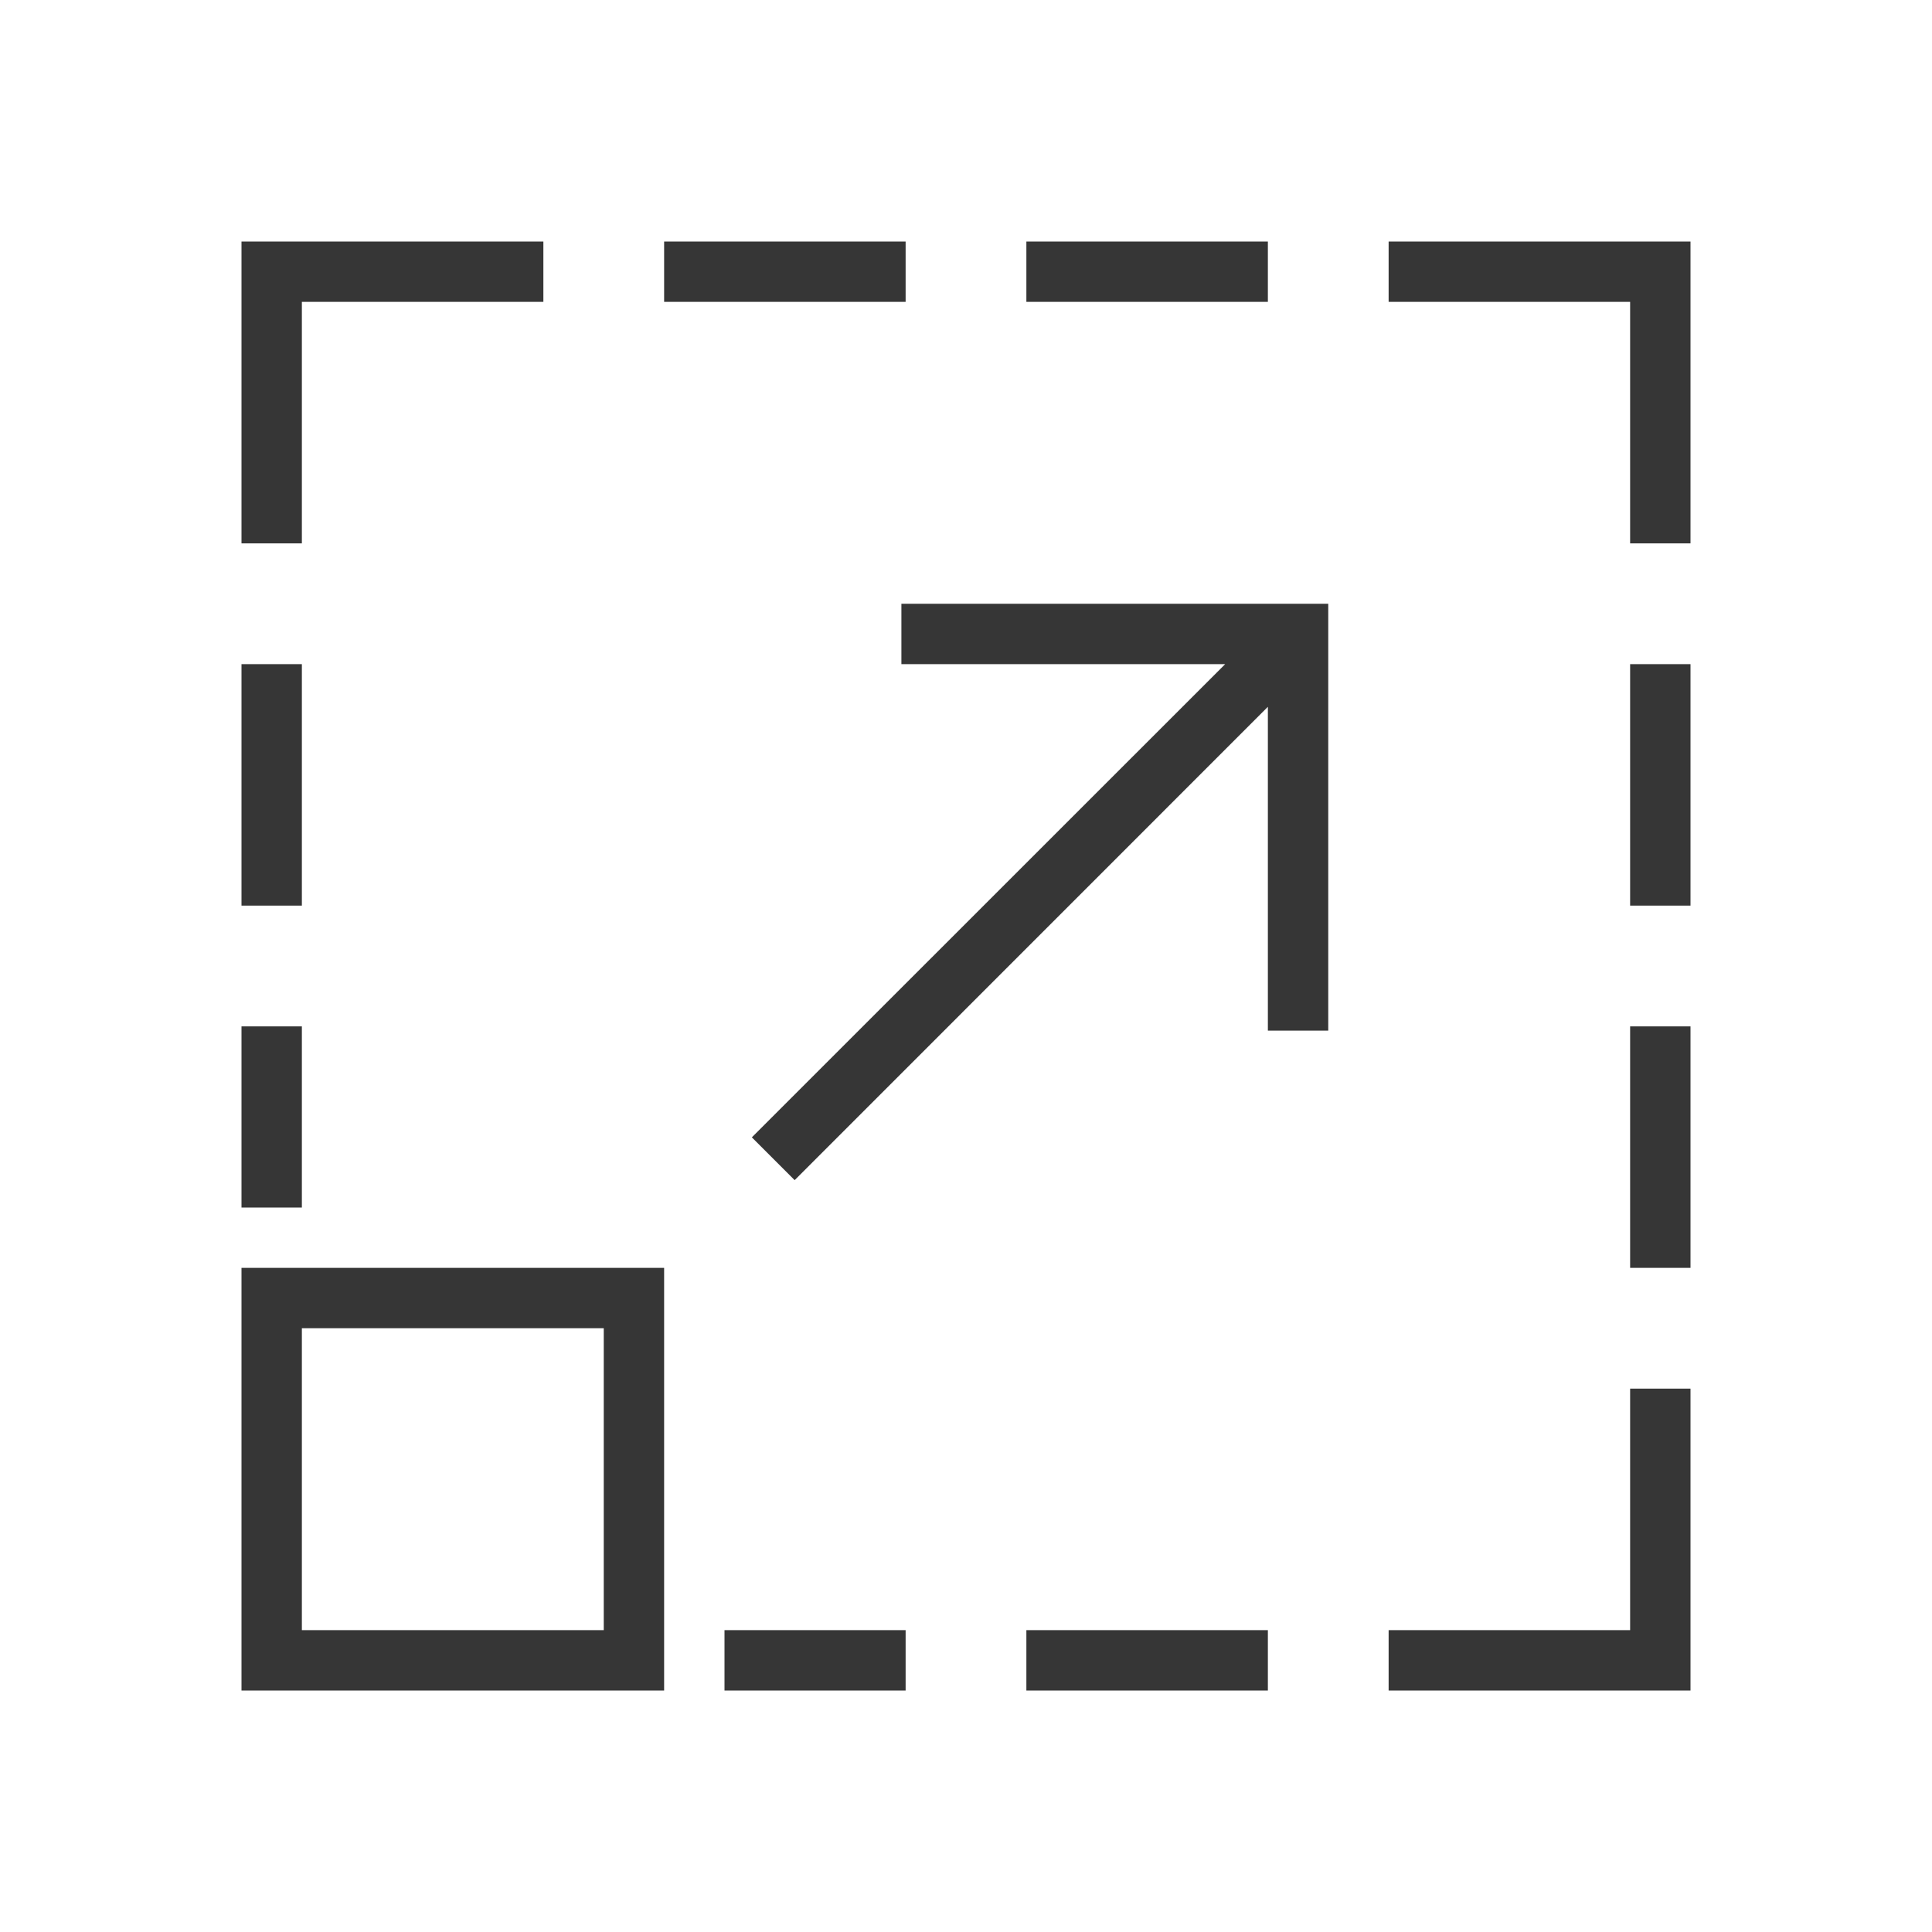
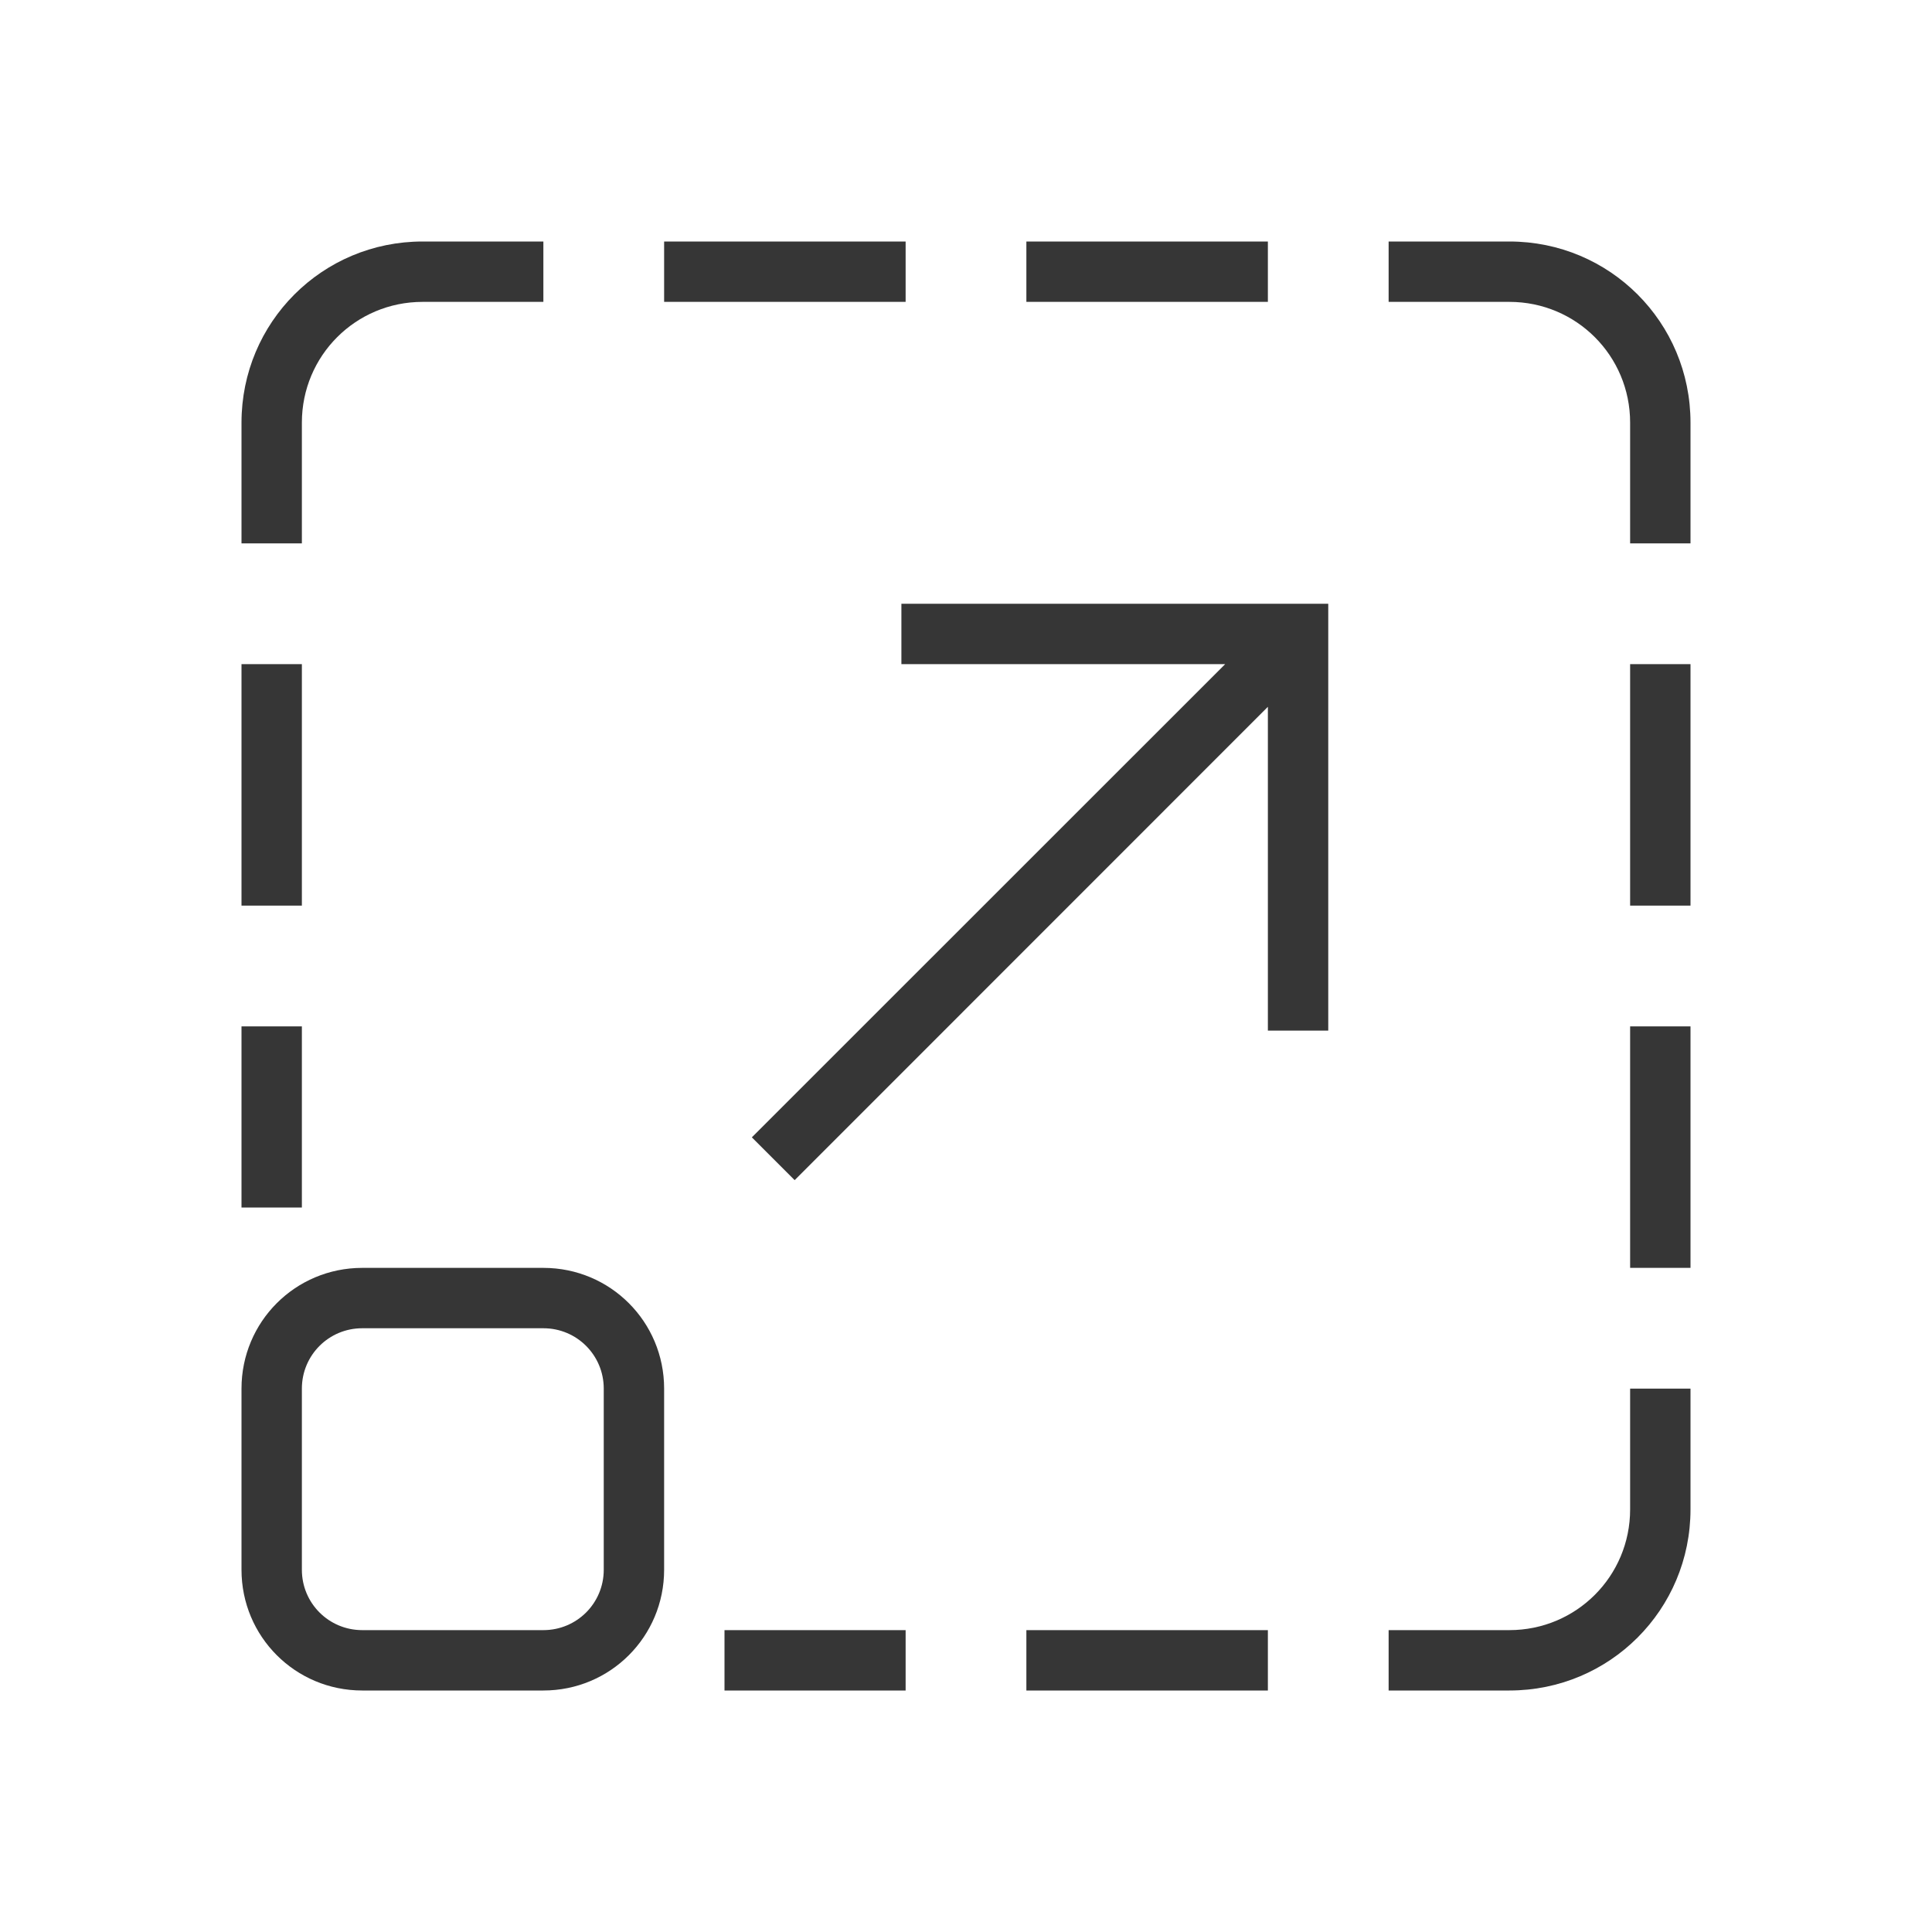
- <svg xmlns="http://www.w3.org/2000/svg" viewBox="0 0 32 32">
-   <defs id="defs3051">
-     <style type="text/css" id="current-color-scheme">
-       .ColorScheme-Text {
+ <svg xmlns="http://www.w3.org/2000/svg" version="1.1" viewBox="0 0 32 32">
+   <defs>
+     <style id="current-color-scheme" type="text/css">.ColorScheme-Text {
        color:#363636;
-       }
-       </style>
+       }</style>
  </defs>
-   <path style="fill:currentColor;fill-opacity:1;stroke:none" d="M 4 4 L 4 9 L 5 9 L 5 5 L 9 5 L 9 4 L 4 4 z M 11 4 L 11 5 L 15 5 L 15 4 L 11 4 z M 17 4 L 17 5 L 21 5 L 21 4 L 17 4 z M 23 4 L 23 5 L 27 5 L 27 9 L 28 9 L 28 5 L 28 4 L 27 4 L 23 4 z M 14.93 10 L 14.93 11 L 20.293 11 L 12.453 18.838 L 13.162 19.547 L 21 11.707 L 21 17.07 L 22 17.07 L 22 11.414 L 22 10 L 14.93 10 z M 4 11 L 4 15 L 5 15 L 5 11 L 4 11 z M 27 11 L 27 15 L 28 15 L 28 11 L 27 11 z M 4 17 L 4 20 L 5 20 L 5 17 L 4 17 z M 27 17 L 27 21 L 28 21 L 28 17 L 27 17 z M 4 21 L 4 23 L 4 28 L 9 28 L 11 28 L 11 21 L 4 21 z M 5 22 L 10 22 L 10 27 L 9 27 L 5 27 L 5 23 L 5 22 z M 27 23 L 27 27 L 23 27 L 23 28 L 28 28 L 28 23 L 27 23 z M 12 27 L 12 28 L 15 28 L 15 27 L 12 27 z M 17 27 L 17 28 L 21 28 L 21 27 L 17 27 z " class="ColorScheme-Text" />
+   <path class="ColorScheme-Text" d="m11 4v1h4v-1zm6 0v1h4v-1zm-2.07 6v1h5.363l-7.84 7.838 0.709 0.709 7.838-7.84v5.363h1v-7.07zm-10.93 1v4h1v-4zm23 0v4h1v-4zm-23 6v3h1v-3zm23 0v4h1v-4zm-15 10v1h3v-1zm5 0v1h4v-1z" fill="currentColor" />
+   <path class="ColorScheme-Text" d="m7 4c-1.662 0-3 1.338-3 3v2h1v-2c0-1.108 0.892-2 2-2h2v-1zm16 0v1h2c1.108 0 2 0.892 2 2v2h1v-2c0-1.662-1.338-3-3-3zm4 19v2c0 1.108-0.892 2-2 2h-2v1h2c1.662 0 3-1.338 3-3v-2z" fill="currentColor" />
+   <path class="ColorScheme-Text" d="m6 21c-1.108 0-2 0.892-2 2v3c0 1.108 0.892 2 2 2h3c1.108 0 2-0.892 2-2v-3c0-1.108-0.892-2-2-2h-3zm0 1h3c0.554 0 1 0.446 1 1v3c0 0.554-0.446 1-1 1h-3c-0.554 0-1-0.446-1-1v-3c0-0.554 0.446-1 1-1z" fill="currentColor" />
</svg>
